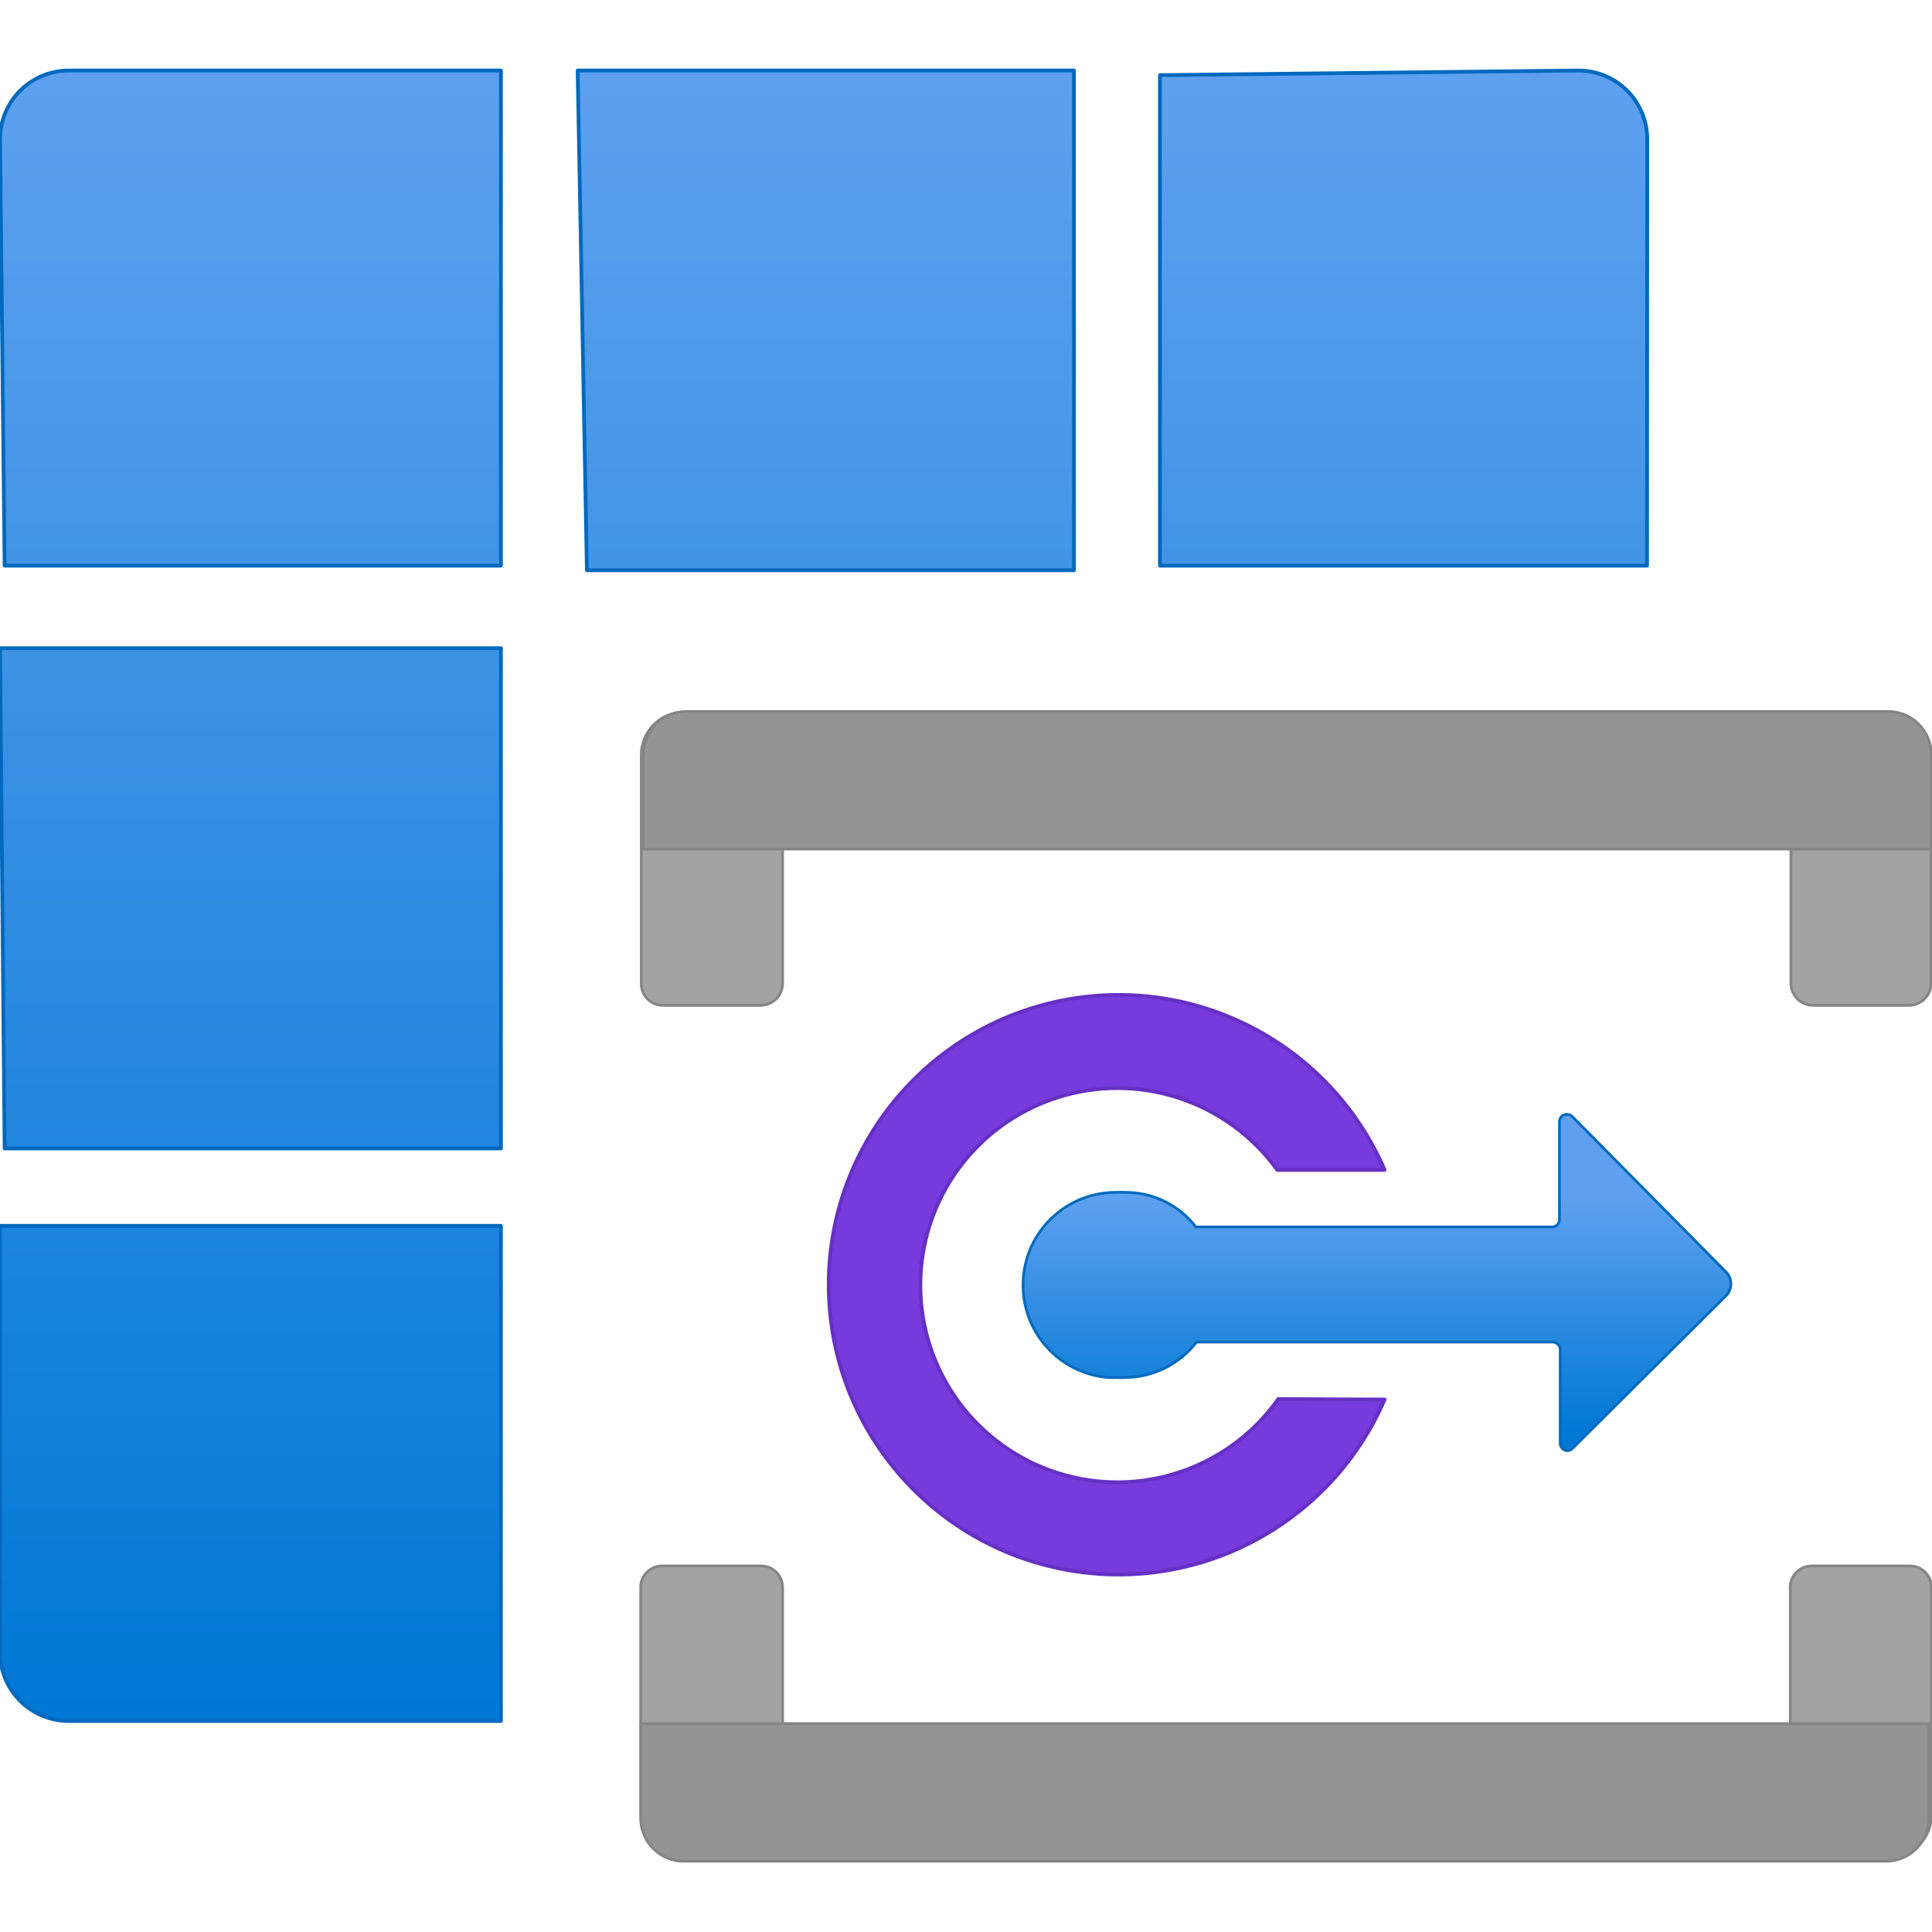
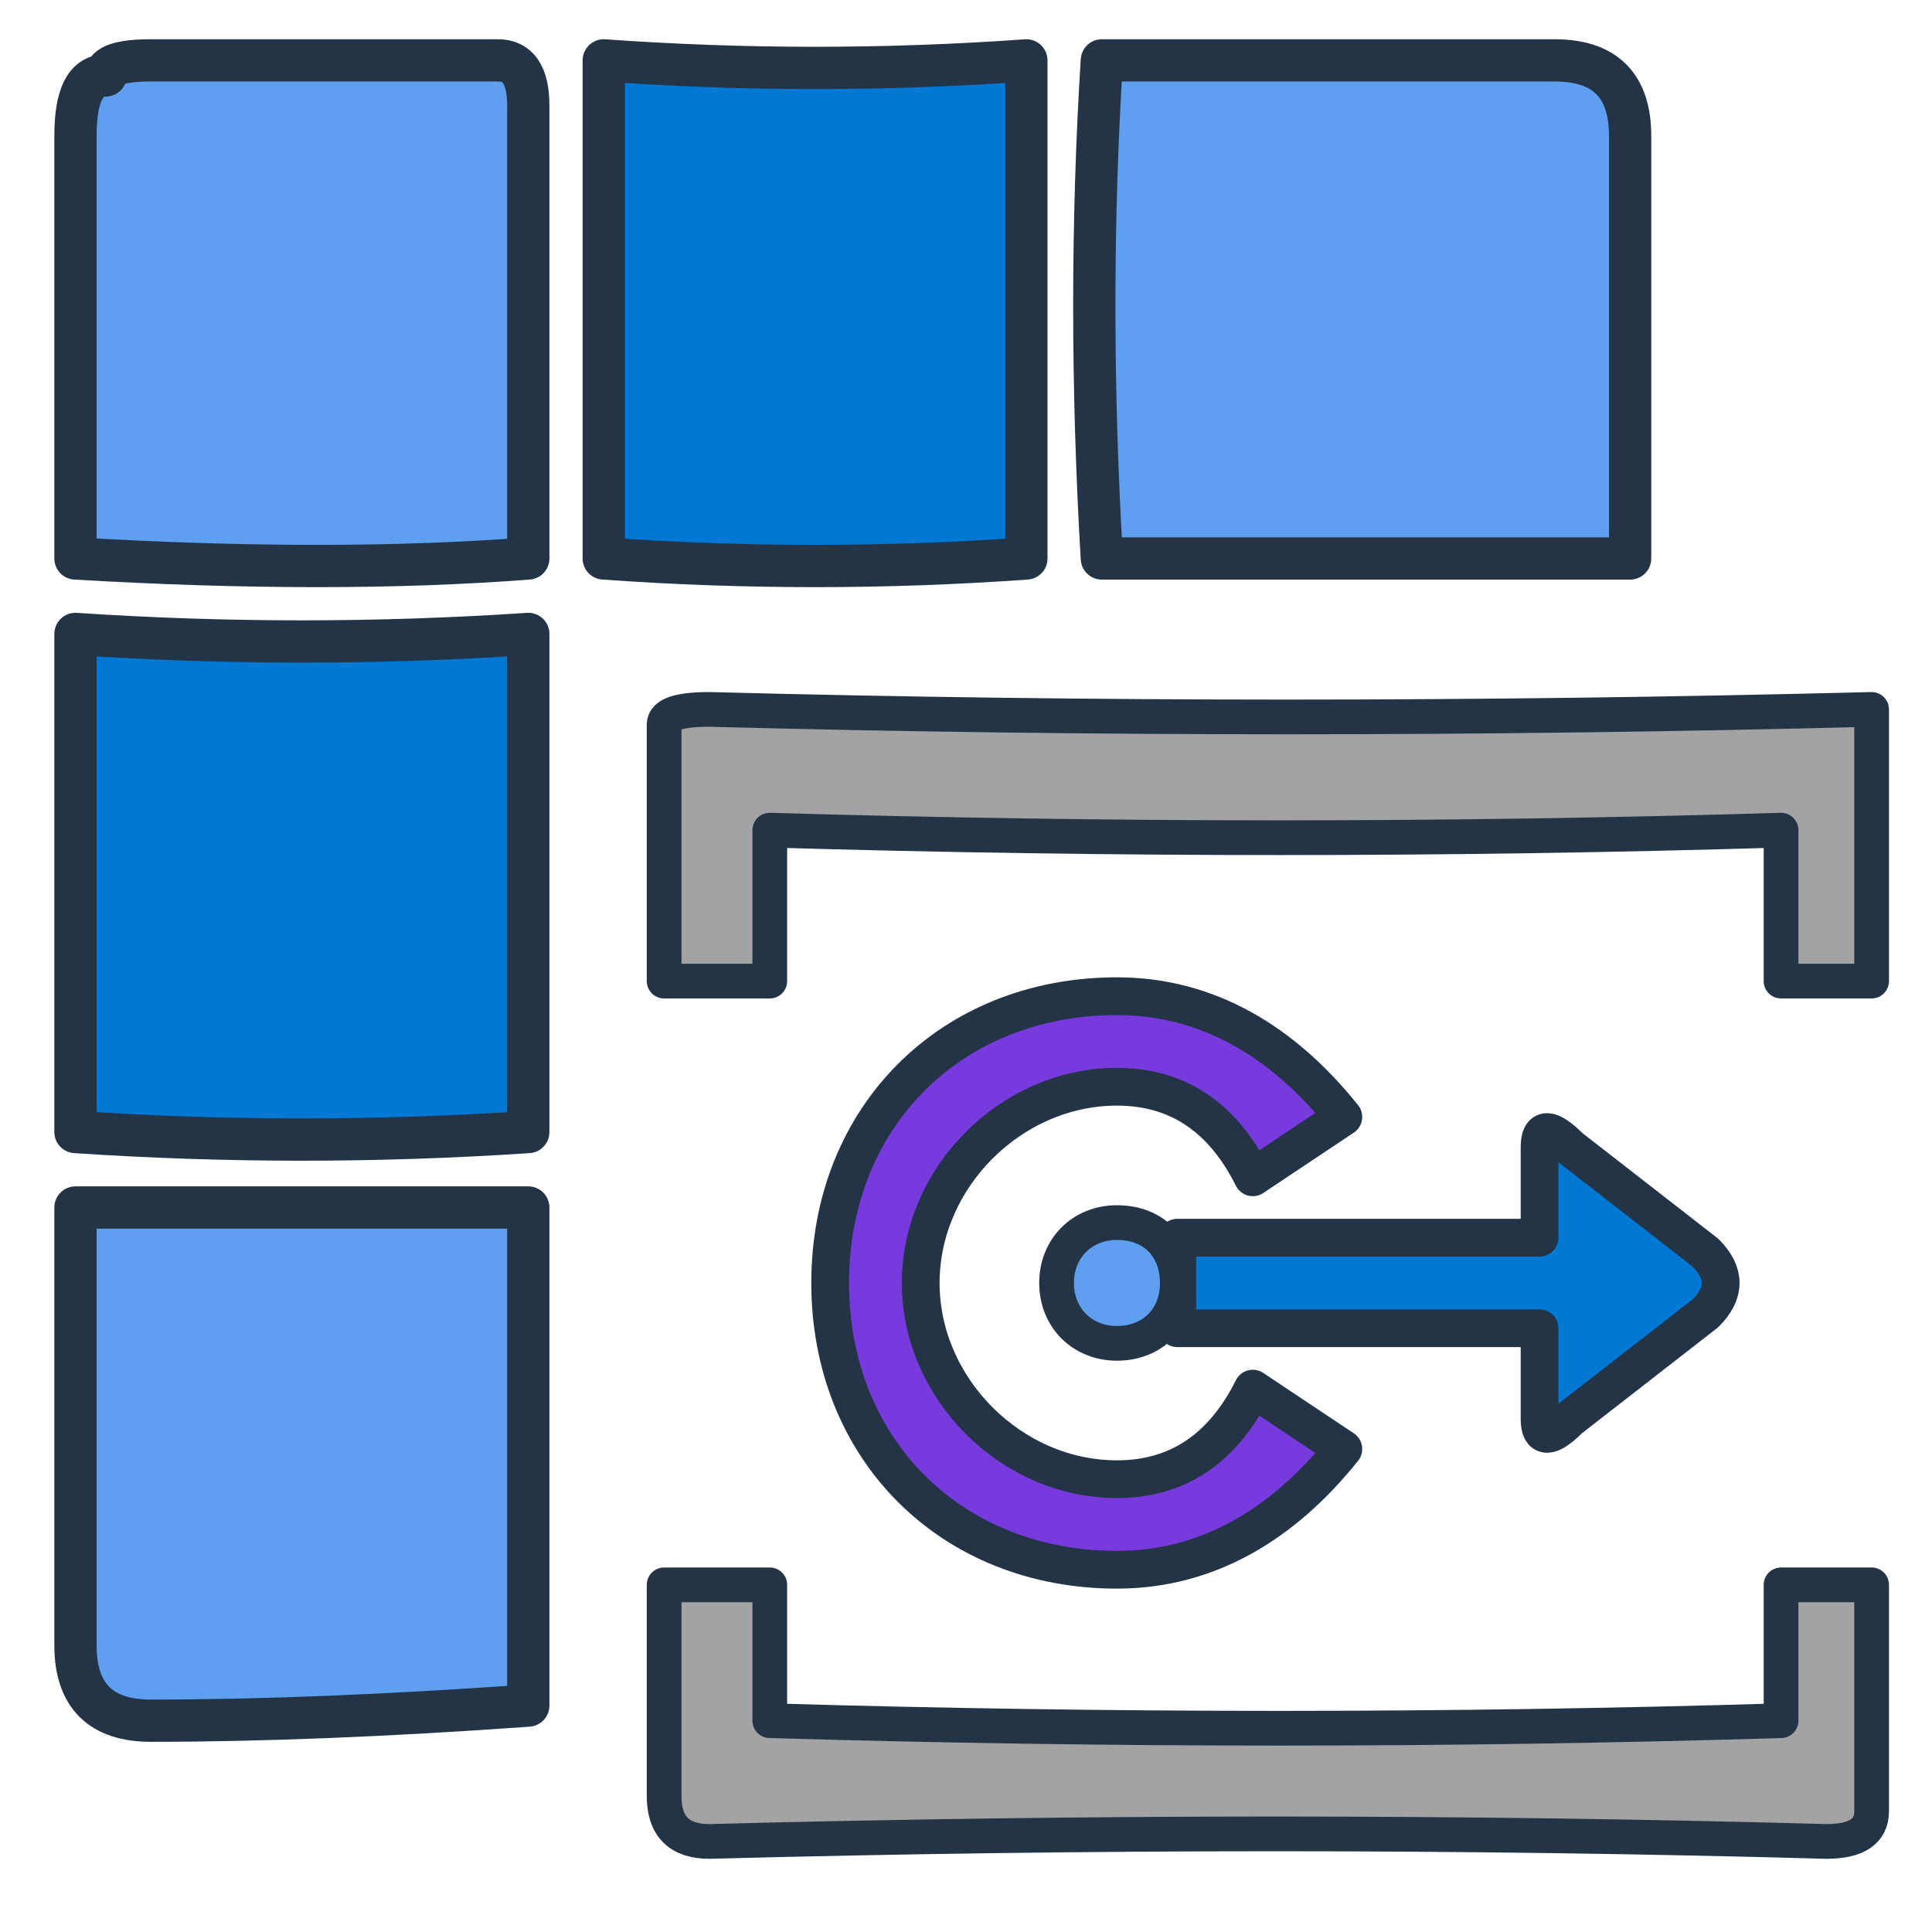
- <svg xmlns="http://www.w3.org/2000/svg" width="128" height="128" viewBox="0 0 128 128">
-   <defs>
-     <linearGradient id="bbbdacde-fc39-4f4f-8de6-56ecf27025cd" x1="7.673" y1="0.689" x2="7.673" y2="16.067" gradientUnits="userSpaceOnUse">
-       <stop offset="0" stop-color="#5ea0ef" />
-       <stop offset="1" stop-color="#0078d4" />
-     </linearGradient>
-     <linearGradient id="b9261a50-a039-4783-bc48-00686bbc2b23" x1="12.837" y1="13.342" x2="12.837" y2="11.165" gradientUnits="userSpaceOnUse">
-       <stop offset="0" stop-color="#0078d4" />
-       <stop offset="1" stop-color="#5ea0ef" />
-     </linearGradient>
-   </defs>
-   <g transform="scale(7.111111)" stroke-linejoin="round" stroke-linecap="round">
-     <path stroke="#0069bd" stroke-width=".035" d="M15.345,5.27H10.807V.7l3.9-.043a.64.64,0,0,1,.64.641Zm-5.339.043V.657H5.382l.086,4.656ZM.043,10.7H4.667V6.039H0ZM0,15.394a.64.64,0,0,0,.641.64H4.667V11.421H0ZM0,1.3.043,5.27H4.667V.657H.641A.641.641,0,0,0,0,1.3Z" fill="url(#bbbdacde-fc39-4f4f-8de6-56ecf27025cd)" />
-     <path stroke="#858585" stroke-width=".025" d="M6.38,6.634h.911V9.161a.205.205,0,0,1-.205.205H6.175a.2.2,0,0,1-.2-.205V7.043a.4.4,0,0,1,.395-.409Z" fill="#a3a3a3" />
-     <path stroke="#858585" stroke-width=".025" d="M6.38,6.634h.911V9.161a.205.205,0,0,1-.205.205H6.175a.2.2,0,0,1-.2-.205V7.043a.4.4,0,0,1,.395-.409Z" fill="#a3a3a3" opacity="0.5" />
-     <path stroke="#858585" stroke-width=".025" d="M16.68,6.634h.911a.4.4,0,0,1,.4.4V9.161a.205.205,0,0,1-.2.205h-.9a.205.205,0,0,1-.205-.205V6.634Z" fill="#a3a3a3" />
-     <path stroke="#858585" stroke-width=".025" d="M16.68,6.634h.911a.4.4,0,0,1,.4.4V9.161a.205.205,0,0,1-.2.205h-.9a.205.205,0,0,1-.205-.205V6.634Z" fill="#a3a3a3" opacity="0.5" />
-     <path stroke="#858585" stroke-width=".025" d="M17.993,7.029v.882h-12V7.029a.4.4,0,0,1,.4-.4h11.2A.4.4,0,0,1,17.993,7.029Z" fill="#949494" />
-     <path stroke="#858585" stroke-width=".025" d="M6.175,14.59h.911a.2.2,0,0,1,.205.2v2.549H6.38a.4.4,0,0,1-.41-.395.17.17,0,0,1,0-.022V14.809a.2.2,0,0,1,.19-.219Z" fill="#a3a3a3" />
-     <path stroke="#858585" stroke-width=".025" d="M6.175,14.59h.911a.2.2,0,0,1,.205.2v2.549H6.38a.4.4,0,0,1-.41-.395.17.17,0,0,1,0-.022V14.809a.2.2,0,0,1,.19-.219Z" fill="#a3a3a3" opacity="0.5" />
-     <path stroke="#858585" stroke-width=".025" d="M16.885,14.59h.91a.2.2,0,0,1,.2.2h0v2.118a.4.4,0,0,1-.4.4H16.68V14.809a.2.2,0,0,1,.19-.219Z" fill="#a3a3a3" />
-     <path stroke="#858585" stroke-width=".025" d="M16.885,14.59h.91a.2.2,0,0,1,.2.2h0v2.118a.4.4,0,0,1-.4.4H16.68V14.809a.2.2,0,0,1,.19-.219Z" fill="#a3a3a3" opacity="0.5" />
-     <path stroke="#858585" stroke-width=".025" d="M5.971,16.941v-.883h12v.883a.4.4,0,0,1-.4.4H6.373A.4.4,0,0,1,5.971,16.941Z" fill="#949494" />
-     <path stroke="#0069bd" stroke-width=".025" d="M14.6,13.516h0a.071.071,0,0,0,.055-.026l1.43-1.422a.158.158,0,0,0,0-.213l-1.43-1.446a.071.071,0,0,0-.056-.027.079.079,0,0,0-.044.014.074.074,0,0,0-.026.068v.888a.071.071,0,0,1-.062.079H11.141a.823.823,0,0,0-.653-.322.781.781,0,0,0-.083,0,.864.864,0,0,0-.081,1.725.738.738,0,0,0,.082,0,.75.75,0,0,0,.082,0,.849.849,0,0,0,.66-.33h3.317a.072.072,0,0,1,.071.063v.881A.07.07,0,0,0,14.6,13.516Z" fill="url(#b9261a50-a039-4783-bc48-00686bbc2b23)" />
-     <path stroke="#6630c4" stroke-width=".035" d="M11.909,13.035A1.836,1.836,0,1,1,11.9,10.9h1a2.7,2.7,0,1,0,0,2.139Z" fill="#773adc" />​
- </g>
+ <svg xmlns="http://www.w3.org/2000/svg" width="128" height="128" viewBox="0 0 128 128" fill="none">
+   <g stroke="#243447" stroke-width="2.8" stroke-linecap="round" stroke-linejoin="round">
+     <path d="M7 5 Q7 4 10 4 L33 4 Q35 4 35 7 L35 37 Q22 38 5 37 L5 9 Q5 5 7 5Z" fill="#5EA0EF" />
+     <path d="M40 4 Q54 5 68 4 L68 37 Q54 38 40 37Z" fill="#0078D4" />
+     <path d="M73 4 L103 4 Q108 4 108 9 L108 37 L73 37 Q72 20 73 4Z" fill="#5EA0EF" />
+     <path d="M5 42 Q20 43 35 42 L35 75 Q20 76 5 75Z" fill="#0078D4" />
+     <path d="M5 80 L35 80 L35 113 Q21 114 10 114 Q5 114 5 109Z" fill="#5EA0EF" />
+   </g>
+   <path d="M44 48 Q44 47 47 47 Q85 48 124 47 L124 65 L118 65 L118 55 Q85 56 51 55 L51 65 L44 65Z" fill="#A3A3A3" stroke="#243447" stroke-width="2.3" stroke-linecap="round" stroke-linejoin="round" />
+   <path d="M44 105 L51 105 L51 114 Q85 115 118 114 L118 105 L124 105 L124 120 Q124 122 121 122 Q85 121 47 122 Q44 122 44 119Z" fill="#A3A3A3" stroke="#243447" stroke-width="2.3" stroke-linecap="round" stroke-linejoin="round" />
+   <path d="M89 74 C85 69 80 66 74 66 C63 66 55 74 55 85 C55 96 63 104 74 104 C80 104 85 101 89 96 L83 92 C81 96 78 98 74 98 C67 98 61 92 61 85 C61 78 67 72 74 72 C78 72 81 74 83 78Z" fill="#773ADC" stroke="#243447" stroke-width="2.5" stroke-linecap="round" stroke-linejoin="round" />
+   <path d="M78 82 Q90 82 102 82 L102 76 Q102 74 104 76 L113 83 Q115 85 113 87 L104 94 Q102 96 102 94 L102 88 Q90 88 78 88Z" fill="#0078D4" stroke="#243447" stroke-width="2.5" stroke-linecap="round" stroke-linejoin="round" />
+   <path d="M74 81 C76.5 81 78 82.7 78 85 C78 87.4 76.3 89 74 89 C71.7 89 70 87.3 70 85 C70 82.7 71.7 81 74 81Z" fill="#5EA0EF" stroke="#243447" stroke-width="2.3" stroke-linecap="round" stroke-linejoin="round" />
</svg>
